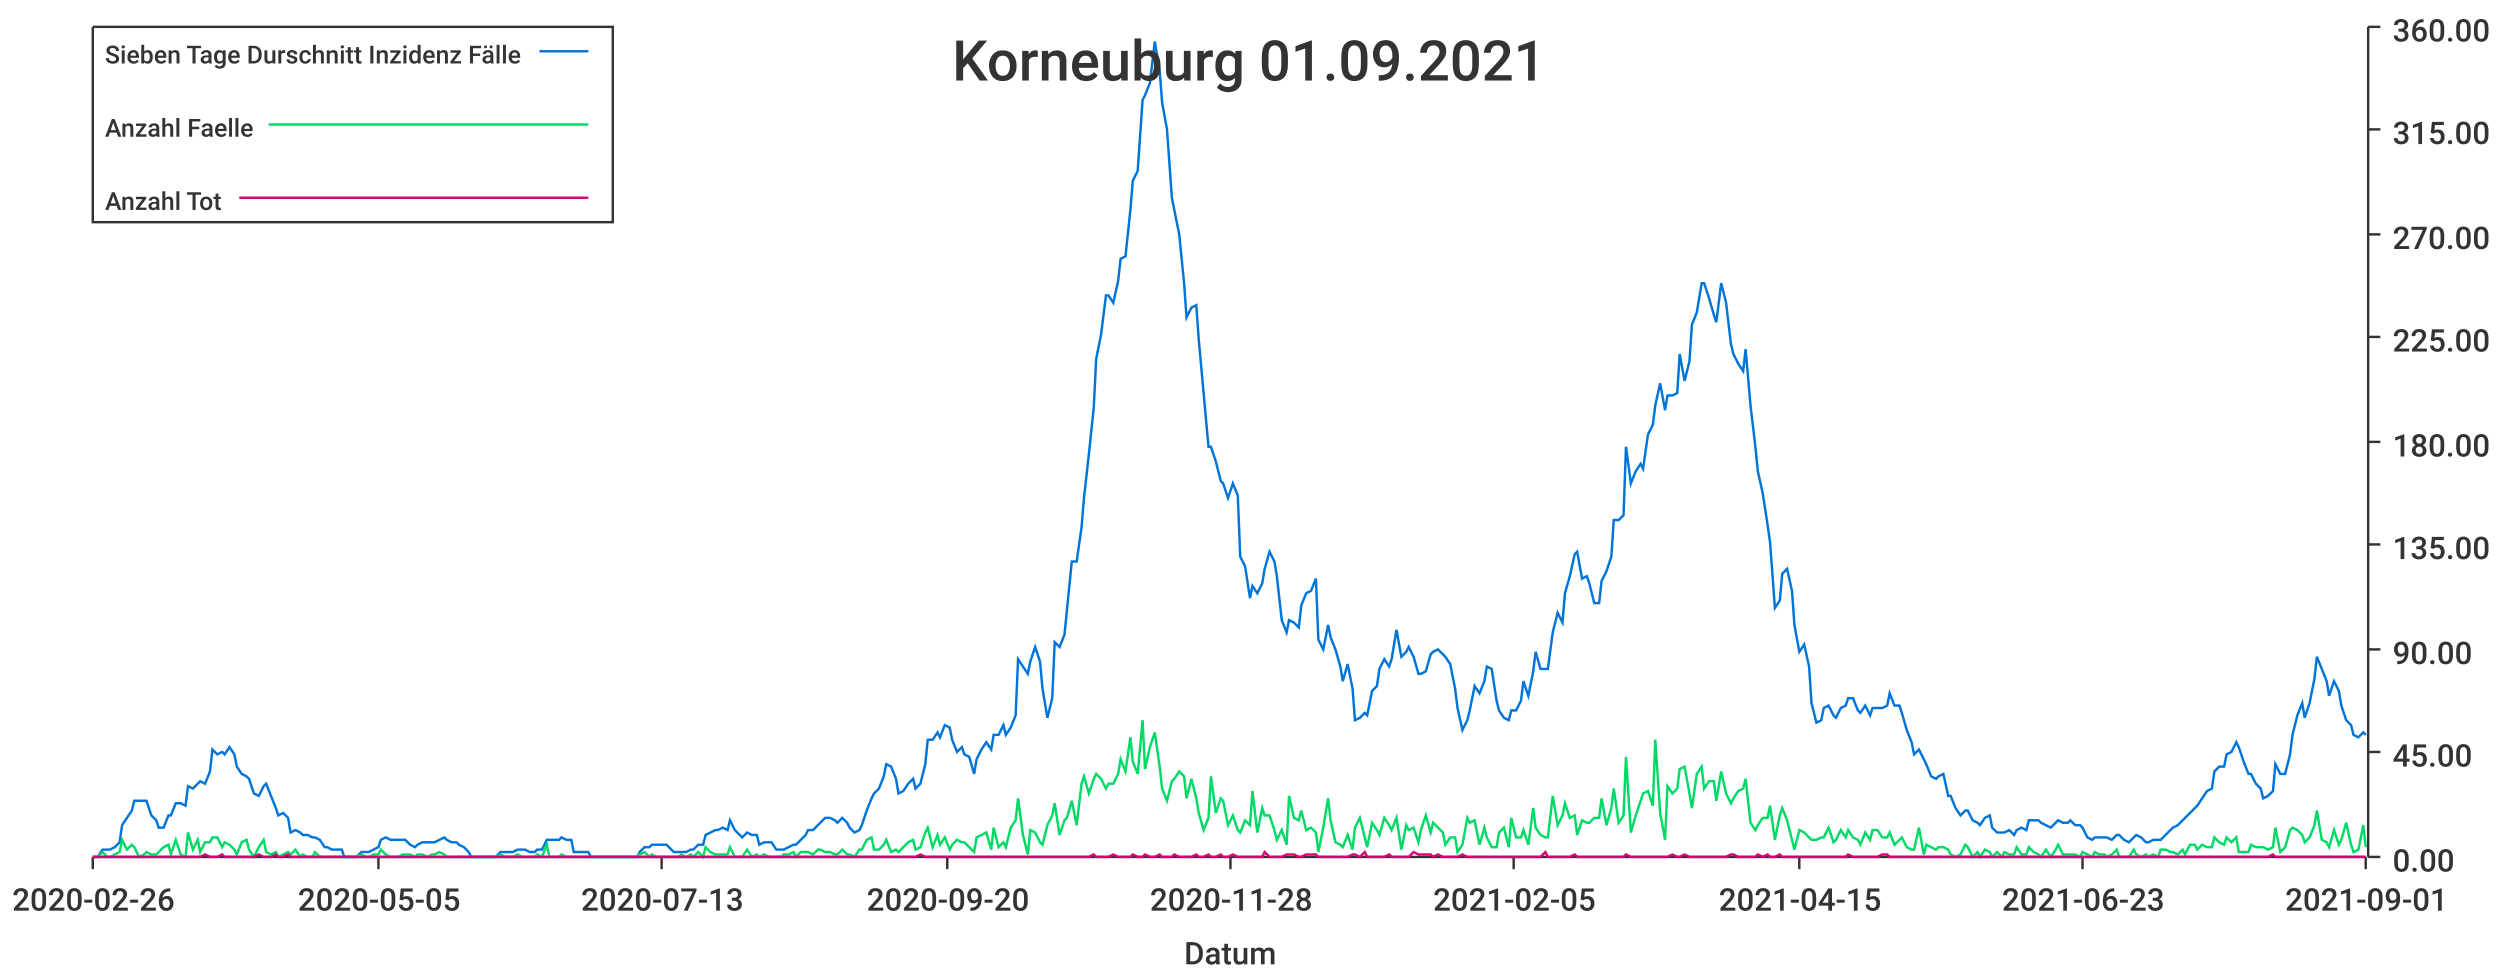
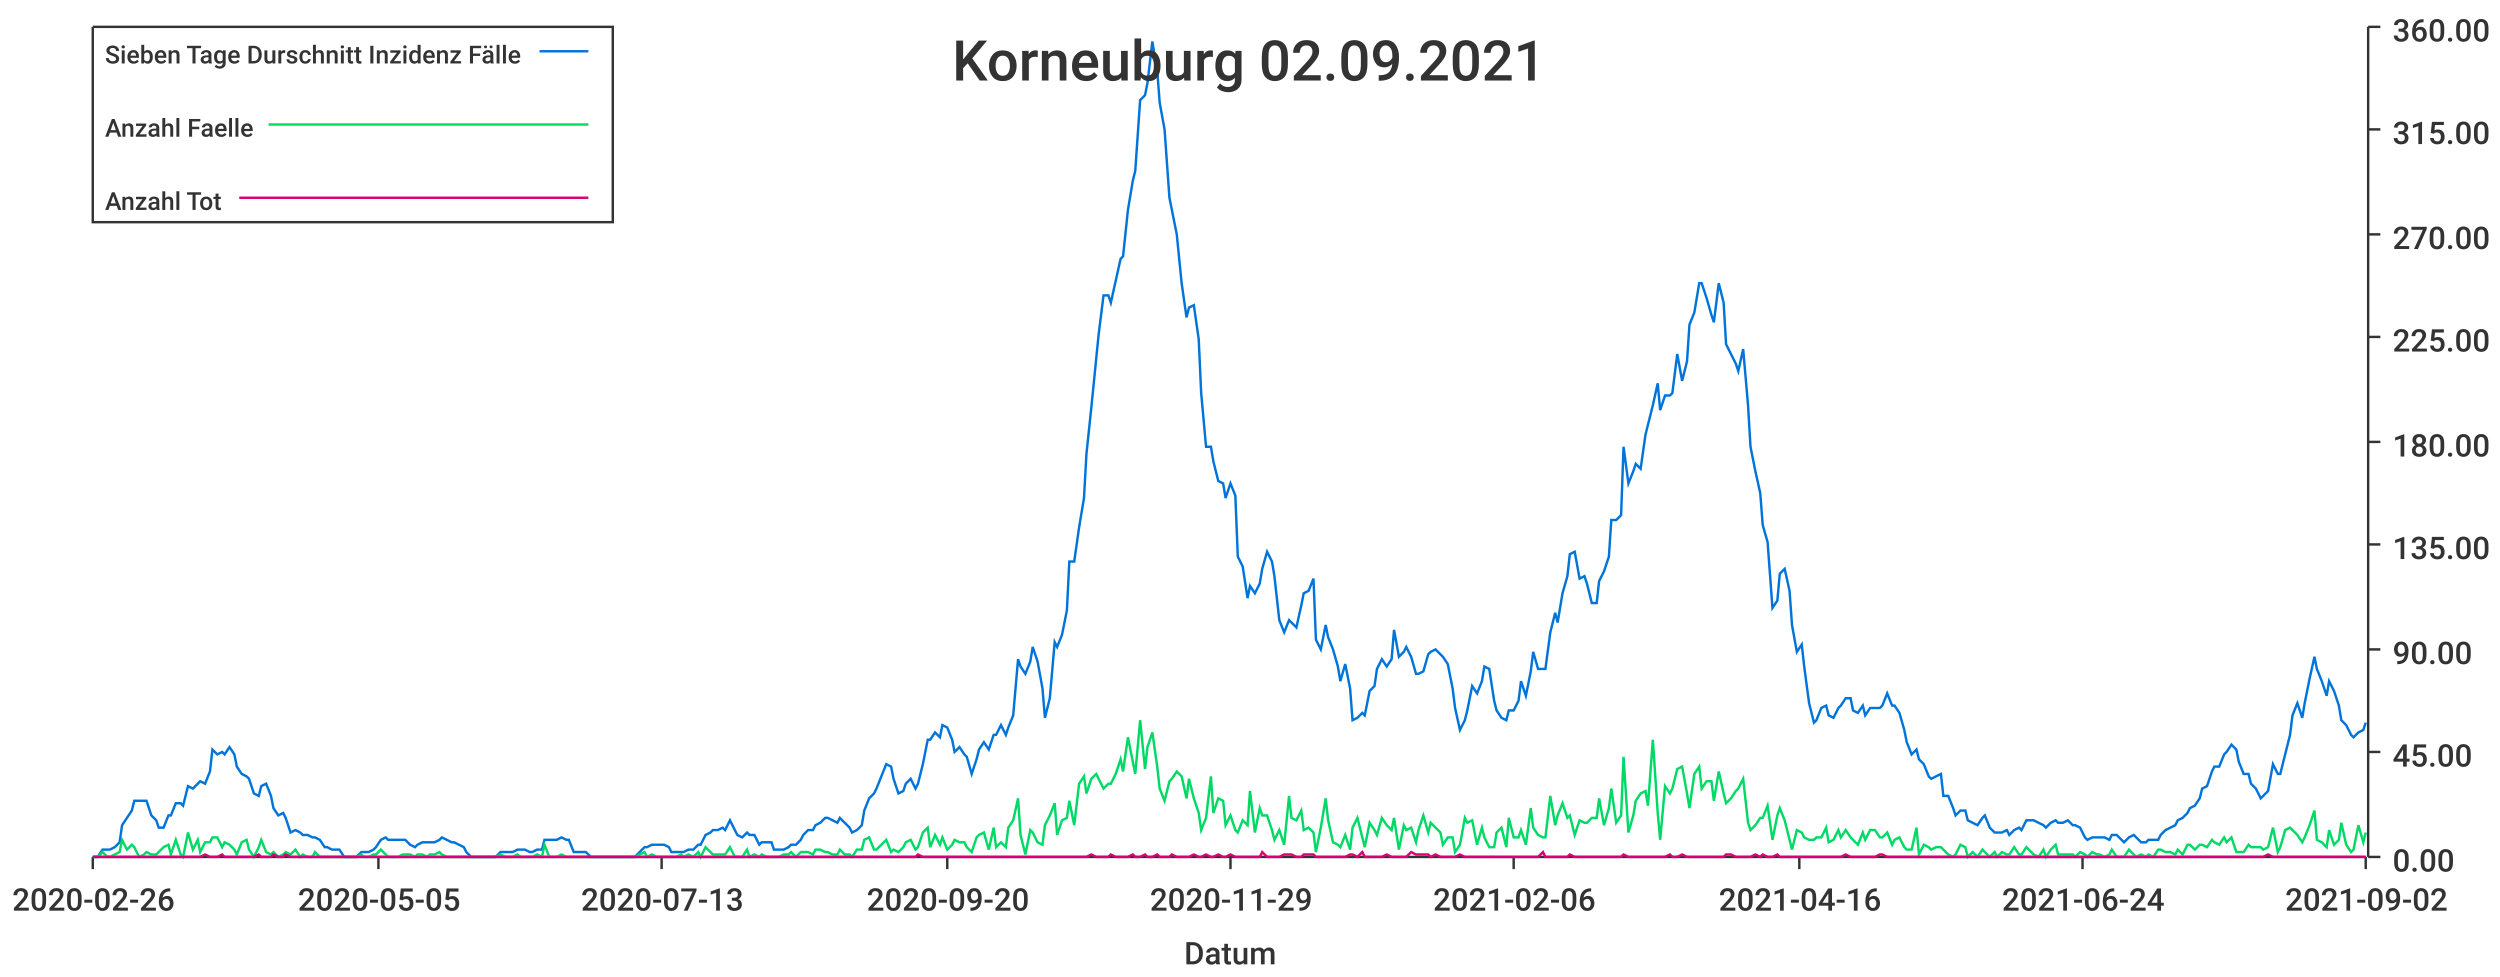
<svg xmlns="http://www.w3.org/2000/svg" width="1024" height="400">\n<path d="M 0 0 L 1024 0 L 1024 400 L 0 400 L 0 0" style="stroke-width:0;stroke:rgba(255,255,255,1.0);fill:rgba(255,255,255,1.0)" />
  <path d="M 38 11 L 969 11 L 969 351 L 38 351 L 38 11" style="stroke-width:0;stroke:rgba(255,255,255,1.0);fill:rgba(255,255,255,1.0)" />
  <path d="M 38 351 L 969 351" style="stroke-width:1;stroke:rgba(51,51,51,1.0);fill:none" />
  <path d="M 38 351 L 38 356" style="stroke-width:1;stroke:rgba(51,51,51,1.0);fill:none" />
  <text x="5" y="373" style="stroke-width:0;stroke:none;fill:rgba(51,51,51,1.0);font-size:12.8px;font-family:'Roboto Medium',sans-serif">2020-02-26</text>
  <path d="M 155 351 L 155 356" style="stroke-width:1;stroke:rgba(51,51,51,1.0);fill:none" />
  <text x="122" y="373" style="stroke-width:0;stroke:none;fill:rgba(51,51,51,1.0);font-size:12.8px;font-family:'Roboto Medium',sans-serif">2020-05-05</text>
  <path d="M 271 351 L 271 356" style="stroke-width:1;stroke:rgba(51,51,51,1.0);fill:none" />
  <text x="238" y="373" style="stroke-width:0;stroke:none;fill:rgba(51,51,51,1.0);font-size:12.8px;font-family:'Roboto Medium',sans-serif">2020-07-13</text>
  <path d="M 388 351 L 388 356" style="stroke-width:1;stroke:rgba(51,51,51,1.0);fill:none" />
  <text x="355" y="373" style="stroke-width:0;stroke:none;fill:rgba(51,51,51,1.0);font-size:12.8px;font-family:'Roboto Medium',sans-serif">2020-09-20</text>
  <path d="M 504 351 L 504 356" style="stroke-width:1;stroke:rgba(51,51,51,1.0);fill:none" />
-   <text x="471" y="373" style="stroke-width:0;stroke:none;fill:rgba(51,51,51,1.0);font-size:12.8px;font-family:'Roboto Medium',sans-serif">2020-11-28</text>
+   <text x="471" y="373" style="stroke-width:0;stroke:none;fill:rgba(51,51,51,1.0);font-size:12.8px;font-family:'Roboto Medium',sans-serif">2020-11-29</text>
  <path d="M 620 351 L 620 356" style="stroke-width:1;stroke:rgba(51,51,51,1.0);fill:none" />
-   <text x="587" y="373" style="stroke-width:0;stroke:none;fill:rgba(51,51,51,1.0);font-size:12.8px;font-family:'Roboto Medium',sans-serif">2021-02-05</text>
+   <text x="587" y="373" style="stroke-width:0;stroke:none;fill:rgba(51,51,51,1.0);font-size:12.8px;font-family:'Roboto Medium',sans-serif">2021-02-06</text>
  <path d="M 737 351 L 737 356" style="stroke-width:1;stroke:rgba(51,51,51,1.0);fill:none" />
-   <text x="704" y="373" style="stroke-width:0;stroke:none;fill:rgba(51,51,51,1.0);font-size:12.8px;font-family:'Roboto Medium',sans-serif">2021-04-15</text>
+   <text x="704" y="373" style="stroke-width:0;stroke:none;fill:rgba(51,51,51,1.0);font-size:12.8px;font-family:'Roboto Medium',sans-serif">2021-04-16</text>
  <path d="M 853 351 L 853 356" style="stroke-width:1;stroke:rgba(51,51,51,1.0);fill:none" />
-   <text x="820" y="373" style="stroke-width:0;stroke:none;fill:rgba(51,51,51,1.0);font-size:12.8px;font-family:'Roboto Medium',sans-serif">2021-06-23</text>
+   <text x="820" y="373" style="stroke-width:0;stroke:none;fill:rgba(51,51,51,1.0);font-size:12.8px;font-family:'Roboto Medium',sans-serif">2021-06-24</text>
  <path d="M 969 351 L 969 356" style="stroke-width:1;stroke:rgba(51,51,51,1.0);fill:none" />
-   <text x="936" y="373" style="stroke-width:0;stroke:none;fill:rgba(51,51,51,1.0);font-size:12.8px;font-family:'Roboto Medium',sans-serif">2021-09-01</text>
+   <text x="936" y="373" style="stroke-width:0;stroke:none;fill:rgba(51,51,51,1.0);font-size:12.8px;font-family:'Roboto Medium',sans-serif">2021-09-02</text>
  <text x="485" y="395" style="stroke-width:0;stroke:none;fill:rgba(51,51,51,1.0);font-size:12.8px;font-family:'Roboto Medium',sans-serif">Datum</text>
  <path d="M 970 351 L 970 11" style="stroke-width:1;stroke:rgba(51,51,51,1.0);fill:none" />
  <path d="M 970 351 L 975 351" style="stroke-width:1;stroke:rgba(51,51,51,1.0);fill:none" />
  <text x="980" y="357" style="stroke-width:0;stroke:none;fill:rgba(51,51,51,1.0);font-size:12.8px;font-family:'Roboto Medium',sans-serif">0.00</text>
  <path d="M 970 308 L 975 308" style="stroke-width:1;stroke:rgba(51,51,51,1.0);fill:none" />
  <text x="980" y="314" style="stroke-width:0;stroke:none;fill:rgba(51,51,51,1.0);font-size:12.8px;font-family:'Roboto Medium',sans-serif">45.00</text>
  <path d="M 970 266 L 975 266" style="stroke-width:1;stroke:rgba(51,51,51,1.0);fill:none" />
  <text x="980" y="272" style="stroke-width:0;stroke:none;fill:rgba(51,51,51,1.0);font-size:12.8px;font-family:'Roboto Medium',sans-serif">90.00</text>
  <path d="M 970 223 L 975 223" style="stroke-width:1;stroke:rgba(51,51,51,1.0);fill:none" />
  <text x="980" y="229" style="stroke-width:0;stroke:none;fill:rgba(51,51,51,1.0);font-size:12.8px;font-family:'Roboto Medium',sans-serif">135.00</text>
  <path d="M 970 181 L 975 181" style="stroke-width:1;stroke:rgba(51,51,51,1.0);fill:none" />
  <text x="980" y="187" style="stroke-width:0;stroke:none;fill:rgba(51,51,51,1.0);font-size:12.8px;font-family:'Roboto Medium',sans-serif">180.00</text>
  <path d="M 970 138 L 975 138" style="stroke-width:1;stroke:rgba(51,51,51,1.0);fill:none" />
  <text x="980" y="144" style="stroke-width:0;stroke:none;fill:rgba(51,51,51,1.0);font-size:12.8px;font-family:'Roboto Medium',sans-serif">225.00</text>
  <path d="M 970 96 L 975 96" style="stroke-width:1;stroke:rgba(51,51,51,1.0);fill:none" />
  <text x="980" y="102" style="stroke-width:0;stroke:none;fill:rgba(51,51,51,1.0);font-size:12.8px;font-family:'Roboto Medium',sans-serif">270.00</text>
  <path d="M 970 53 L 975 53" style="stroke-width:1;stroke:rgba(51,51,51,1.0);fill:none" />
  <text x="980" y="59" style="stroke-width:0;stroke:none;fill:rgba(51,51,51,1.0);font-size:12.8px;font-family:'Roboto Medium',sans-serif">315.00</text>
  <path d="M 970 11 L 975 11" style="stroke-width:1;stroke:rgba(51,51,51,1.0);fill:none" />
  <text x="980" y="17" style="stroke-width:0;stroke:none;fill:rgba(51,51,51,1.0);font-size:12.8px;font-family:'Roboto Medium',sans-serif">360.00</text>
-   <path d="M 38 351 L 40 351 L 42 348 L 44 348 L 45 348 L 47 347 L 49 345 L 50 338 L 52 335 L 54 332 L 55 328 L 57 328 L 59 328 L 60 328 L 62 334 L 64 336 L 65 339 L 67 339 L 69 334 L 70 334 L 72 329 L 74 329 L 76 330 L 77 322 L 79 323 L 81 321 L 82 320 L 84 321 L 86 316 L 87 307 L 89 309 L 91 308 L 92 309 L 94 306 L 96 309 L 97 314 L 99 317 L 101 318 L 102 319 L 104 325 L 106 326 L 108 322 L 109 321 L 111 326 L 113 331 L 114 334 L 116 333 L 118 335 L 119 341 L 121 340 L 123 341 L 124 342 L 126 342 L 128 343 L 129 343 L 131 344 L 133 347 L 134 347 L 136 348 L 138 348 L 140 348 L 141 351 L 143 351 L 145 351 L 146 351 L 148 349 L 150 349 L 151 349 L 153 348 L 155 347 L 156 344 L 158 343 L 160 344 L 161 344 L 163 344 L 165 344 L 166 344 L 168 346 L 170 347 L 171 346 L 173 345 L 175 345 L 177 345 L 178 345 L 180 344 L 182 343 L 183 344 L 185 345 L 187 345 L 188 346 L 190 347 L 192 349 L 193 351 L 195 351 L 197 351 L 198 351 L 200 351 L 202 351 L 203 351 L 205 349 L 207 349 L 209 349 L 210 349 L 212 348 L 214 348 L 215 348 L 217 349 L 219 349 L 220 348 L 222 348 L 224 344 L 225 344 L 227 344 L 229 344 L 230 343 L 232 344 L 234 344 L 235 349 L 237 349 L 239 349 L 241 349 L 242 351 L 244 351 L 246 351 L 247 351 L 249 351 L 251 351 L 252 351 L 254 351 L 256 351 L 257 351 L 259 351 L 261 351 L 262 349 L 264 347 L 266 347 L 267 346 L 269 346 L 271 346 L 273 346 L 274 347 L 276 349 L 278 349 L 279 349 L 281 349 L 283 348 L 284 348 L 286 346 L 288 346 L 289 342 L 291 341 L 293 340 L 294 340 L 296 339 L 298 340 L 299 336 L 301 340 L 303 342 L 304 343 L 306 341 L 308 342 L 310 342 L 311 346 L 313 345 L 315 345 L 316 345 L 318 348 L 320 348 L 321 348 L 323 347 L 325 346 L 326 346 L 328 344 L 330 342 L 331 340 L 333 340 L 335 338 L 336 337 L 338 335 L 340 335 L 342 336 L 343 337 L 345 335 L 347 337 L 348 339 L 350 341 L 352 340 L 353 338 L 355 332 L 357 327 L 358 325 L 360 323 L 362 318 L 363 313 L 365 314 L 367 319 L 368 325 L 370 324 L 372 321 L 374 319 L 375 323 L 377 321 L 379 313 L 380 303 L 382 303 L 384 300 L 385 302 L 387 297 L 389 298 L 390 303 L 392 308 L 394 306 L 395 309 L 397 310 L 399 317 L 400 311 L 402 307 L 404 304 L 406 307 L 407 301 L 409 301 L 411 297 L 412 301 L 414 298 L 416 293 L 417 270 L 419 273 L 421 276 L 422 271 L 424 265 L 426 271 L 427 282 L 429 294 L 431 286 L 432 263 L 434 265 L 436 260 L 437 250 L 439 230 L 441 230 L 443 216 L 444 204 L 446 186 L 448 167 L 449 147 L 451 137 L 453 121 L 454 121 L 456 124 L 458 115 L 459 106 L 461 105 L 463 86 L 464 74 L 466 70 L 468 41 L 469 39 L 471 34 L 473 17 L 475 29 L 476 42 L 478 53 L 480 81 L 481 86 L 483 96 L 485 116 L 486 130 L 488 126 L 490 125 L 491 139 L 493 161 L 495 183 L 496 183 L 498 189 L 500 197 L 501 198 L 503 204 L 505 198 L 507 203 L 508 228 L 510 232 L 512 245 L 513 240 L 515 243 L 517 239 L 518 233 L 520 226 L 522 230 L 523 236 L 525 254 L 527 259 L 528 254 L 530 255 L 532 257 L 533 248 L 535 243 L 537 242 L 539 237 L 540 262 L 542 266 L 544 256 L 545 261 L 547 266 L 549 273 L 550 279 L 552 272 L 554 282 L 555 295 L 557 294 L 559 292 L 560 293 L 562 283 L 564 281 L 565 274 L 567 270 L 569 273 L 570 270 L 572 258 L 574 269 L 576 267 L 577 265 L 579 269 L 581 276 L 582 276 L 584 275 L 586 268 L 587 267 L 589 266 L 591 268 L 592 269 L 594 272 L 596 282 L 597 290 L 599 299 L 601 295 L 602 291 L 604 281 L 606 284 L 608 279 L 609 273 L 611 274 L 613 287 L 614 291 L 616 294 L 618 295 L 619 291 L 621 291 L 623 287 L 624 279 L 626 285 L 628 275 L 629 267 L 631 274 L 633 274 L 634 274 L 636 259 L 638 251 L 640 255 L 641 243 L 643 236 L 645 227 L 646 226 L 648 237 L 650 236 L 651 239 L 653 247 L 655 247 L 656 238 L 658 234 L 660 228 L 661 213 L 663 213 L 665 211 L 666 183 L 668 198 L 670 193 L 672 190 L 673 192 L 675 178 L 677 174 L 678 166 L 680 157 L 682 168 L 683 162 L 685 162 L 687 161 L 688 145 L 690 156 L 692 148 L 693 133 L 695 128 L 697 116 L 698 116 L 700 122 L 702 129 L 703 132 L 705 116 L 707 124 L 709 141 L 710 145 L 712 149 L 714 152 L 715 143 L 717 166 L 719 183 L 720 193 L 722 202 L 724 215 L 725 222 L 727 249 L 729 246 L 730 235 L 732 233 L 734 242 L 735 256 L 737 267 L 739 264 L 741 273 L 742 288 L 744 296 L 746 295 L 747 290 L 749 289 L 751 293 L 752 294 L 754 290 L 756 289 L 757 286 L 759 286 L 761 291 L 762 292 L 764 289 L 766 293 L 767 290 L 769 290 L 771 290 L 773 289 L 774 284 L 776 289 L 778 289 L 779 292 L 781 299 L 783 304 L 784 309 L 786 307 L 788 311 L 789 313 L 791 318 L 793 319 L 794 318 L 796 317 L 798 326 L 799 326 L 801 331 L 803 334 L 805 332 L 806 332 L 808 336 L 810 337 L 811 338 L 813 335 L 815 334 L 816 339 L 818 341 L 820 341 L 821 341 L 823 340 L 825 342 L 826 340 L 828 339 L 830 340 L 831 336 L 833 336 L 835 336 L 836 337 L 838 338 L 840 339 L 842 337 L 843 336 L 845 337 L 847 337 L 848 336 L 850 338 L 852 338 L 853 339 L 855 343 L 857 344 L 858 343 L 860 343 L 862 343 L 863 343 L 865 344 L 867 342 L 868 342 L 870 344 L 872 345 L 874 343 L 875 342 L 877 343 L 879 345 L 880 345 L 882 344 L 884 344 L 885 344 L 887 342 L 889 340 L 890 339 L 892 338 L 894 336 L 895 335 L 897 333 L 899 331 L 900 330 L 902 327 L 904 324 L 906 323 L 907 316 L 909 314 L 911 314 L 912 309 L 914 308 L 916 304 L 917 306 L 919 312 L 921 317 L 922 317 L 924 321 L 926 323 L 927 327 L 929 326 L 931 324 L 932 313 L 934 317 L 936 317 L 938 309 L 939 301 L 941 293 L 943 288 L 944 294 L 946 288 L 948 278 L 949 269 L 951 274 L 953 279 L 954 285 L 956 279 L 958 283 L 959 289 L 961 295 L 963 297 L 964 301 L 966 302 L 968 300 L 969 301" style="stroke-width:1;stroke:rgba(0,116,217,1.0);fill:none" />
-   <path d="M 38 351 L 40 351 L 42 349 L 44 351 L 45 351 L 47 350 L 49 349 L 50 344 L 52 348 L 54 346 L 55 347 L 57 351 L 59 350 L 60 349 L 62 350 L 64 350 L 65 349 L 67 347 L 69 346 L 70 350 L 72 344 L 74 350 L 76 351 L 77 341 L 79 348 L 81 344 L 82 349 L 84 345 L 86 345 L 87 343 L 89 343 L 91 347 L 92 345 L 94 346 L 96 348 L 97 350 L 99 345 L 101 344 L 102 348 L 104 351 L 106 347 L 108 344 L 109 349 L 111 350 L 113 349 L 114 351 L 116 350 L 118 349 L 119 350 L 121 348 L 123 351 L 124 350 L 126 351 L 128 351 L 129 349 L 131 351 L 133 351 L 134 351 L 136 351 L 138 351 L 140 351 L 141 351 L 143 351 L 145 351 L 146 351 L 148 350 L 150 351 L 151 351 L 153 350 L 155 350 L 156 348 L 158 350 L 160 351 L 161 351 L 163 351 L 165 350 L 166 350 L 168 350 L 170 351 L 171 350 L 173 350 L 175 351 L 177 350 L 178 350 L 180 349 L 182 350 L 183 351 L 185 351 L 187 351 L 188 351 L 190 351 L 192 351 L 193 351 L 195 351 L 197 351 L 198 351 L 200 351 L 202 351 L 203 351 L 205 350 L 207 351 L 209 351 L 210 351 L 212 350 L 214 351 L 215 351 L 217 351 L 219 351 L 220 350 L 222 351 L 224 346 L 225 351 L 227 351 L 229 351 L 230 350 L 232 351 L 234 351 L 235 351 L 237 351 L 239 351 L 241 351 L 242 351 L 244 351 L 246 351 L 247 351 L 249 351 L 251 351 L 252 351 L 254 351 L 256 351 L 257 351 L 259 351 L 261 351 L 262 350 L 264 349 L 266 351 L 267 350 L 269 351 L 271 351 L 273 351 L 274 351 L 276 351 L 278 351 L 279 350 L 281 351 L 283 350 L 284 351 L 286 349 L 288 351 L 289 347 L 291 349 L 293 350 L 294 350 L 296 350 L 298 350 L 299 347 L 301 351 L 303 351 L 304 351 L 306 348 L 308 351 L 310 350 L 311 351 L 313 350 L 315 351 L 316 351 L 318 351 L 320 351 L 321 350 L 323 350 L 325 349 L 326 351 L 328 349 L 330 349 L 331 349 L 333 350 L 335 348 L 336 348 L 338 349 L 340 349 L 342 350 L 343 350 L 345 348 L 347 350 L 348 350 L 350 351 L 352 348 L 353 348 L 355 344 L 357 343 L 358 348 L 360 348 L 362 346 L 363 344 L 365 349 L 367 348 L 368 349 L 370 347 L 372 345 L 374 344 L 375 348 L 377 347 L 379 341 L 380 339 L 382 347 L 384 342 L 385 346 L 387 343 L 389 348 L 390 346 L 392 344 L 394 345 L 395 345 L 397 347 L 399 349 L 400 343 L 402 342 L 404 341 L 406 348 L 407 339 L 409 347 L 411 345 L 412 347 L 414 339 L 416 336 L 417 327 L 419 342 L 421 350 L 422 340 L 424 341 L 426 345 L 427 346 L 429 338 L 431 334 L 432 329 L 434 342 L 436 336 L 437 335 L 439 328 L 441 338 L 443 321 L 444 318 L 446 325 L 448 319 L 449 317 L 451 319 L 453 323 L 454 321 L 456 321 L 458 317 L 459 311 L 461 316 L 463 302 L 464 312 L 466 317 L 468 295 L 469 315 L 471 306 L 473 300 L 475 314 L 476 323 L 478 328 L 480 320 L 481 319 L 483 316 L 485 318 L 486 327 L 488 319 L 490 327 L 491 333 L 493 340 L 495 335 L 496 318 L 498 333 L 500 327 L 501 328 L 503 338 L 505 334 L 507 340 L 508 341 L 510 336 L 512 338 L 513 324 L 515 341 L 517 331 L 518 334 L 520 334 L 522 340 L 523 344 L 525 340 L 527 346 L 528 326 L 530 335 L 532 336 L 533 332 L 535 340 L 537 339 L 539 341 L 540 349 L 542 339 L 544 327 L 545 336 L 547 345 L 549 346 L 550 347 L 552 342 L 554 348 L 555 339 L 557 335 L 559 343 L 560 347 L 562 337 L 564 340 L 565 342 L 567 335 L 569 338 L 570 340 L 572 335 L 574 348 L 576 338 L 577 340 L 579 339 L 581 345 L 582 340 L 584 334 L 586 341 L 587 337 L 589 339 L 591 341 L 592 346 L 594 343 L 596 343 L 597 349 L 599 346 L 601 335 L 602 337 L 604 336 L 606 346 L 608 339 L 609 343 L 611 347 L 613 347 L 614 341 L 616 339 L 618 347 L 619 335 L 621 343 L 623 343 L 624 340 L 626 346 L 628 331 L 629 339 L 631 342 L 633 343 L 634 343 L 636 326 L 638 338 L 640 334 L 641 329 L 643 335 L 645 334 L 646 342 L 648 336 L 650 337 L 651 337 L 653 335 L 655 335 L 656 327 L 658 338 L 660 331 L 661 323 L 663 337 L 665 334 L 666 310 L 668 341 L 670 334 L 672 328 L 673 325 L 675 324 L 677 330 L 678 303 L 680 333 L 682 344 L 683 322 L 685 325 L 687 323 L 688 315 L 690 314 L 692 325 L 693 331 L 695 317 L 697 314 L 698 323 L 700 320 L 702 320 L 703 328 L 705 316 L 707 325 L 709 329 L 710 327 L 712 324 L 714 323 L 715 319 L 717 337 L 719 340 L 720 338 L 722 335 L 724 335 L 725 330 L 727 344 L 729 334 L 730 331 L 732 336 L 734 344 L 735 348 L 737 340 L 739 341 L 741 343 L 742 344 L 744 344 L 746 343 L 747 343 L 749 339 L 751 345 L 752 344 L 754 340 L 756 343 L 757 340 L 759 343 L 761 344 L 762 346 L 764 341 L 766 344 L 767 340 L 769 340 L 771 343 L 773 343 L 774 341 L 776 346 L 778 344 L 779 343 L 781 347 L 783 348 L 784 348 L 786 339 L 788 350 L 789 346 L 791 347 L 793 348 L 794 347 L 796 347 L 798 348 L 799 350 L 801 351 L 803 350 L 805 346 L 806 347 L 808 351 L 810 349 L 811 351 L 813 348 L 815 349 L 816 351 L 818 349 L 820 351 L 821 349 L 823 350 L 825 350 L 826 347 L 828 350 L 830 350 L 831 347 L 833 349 L 835 350 L 836 351 L 838 348 L 840 351 L 842 348 L 843 346 L 845 350 L 847 350 L 848 350 L 850 350 L 852 351 L 853 349 L 855 350 L 857 351 L 858 349 L 860 350 L 862 350 L 863 351 L 865 350 L 867 348 L 868 351 L 870 351 L 872 351 L 874 348 L 875 350 L 877 351 L 879 350 L 880 351 L 882 350 L 884 351 L 885 348 L 887 348 L 889 349 L 890 349 L 892 350 L 894 348 L 895 350 L 897 346 L 899 346 L 900 348 L 902 346 L 904 347 L 906 347 L 907 343 L 909 345 L 911 346 L 912 343 L 914 345 L 916 343 L 917 349 L 919 349 L 921 349 L 922 346 L 924 347 L 926 347 L 927 347 L 929 348 L 931 347 L 932 339 L 934 349 L 936 347 L 938 340 L 939 339 L 941 340 L 943 342 L 944 345 L 946 343 L 948 338 L 949 332 L 951 344 L 953 345 L 954 347 L 956 340 L 958 346 L 959 344 L 961 337 L 963 346 L 964 349 L 966 348 L 968 338 L 969 347" style="stroke-width:1;stroke:rgba(0,217,101,1.0);fill:none" />
-   <path d="M 38 351 L 40 351 L 42 351 L 44 351 L 45 351 L 47 351 L 49 351 L 50 351 L 52 351 L 54 351 L 55 351 L 57 351 L 59 351 L 60 351 L 62 351 L 64 351 L 65 351 L 67 351 L 69 351 L 70 351 L 72 351 L 74 351 L 76 351 L 77 351 L 79 351 L 81 351 L 82 351 L 84 350 L 86 351 L 87 351 L 89 351 L 91 350 L 92 351 L 94 351 L 96 351 L 97 351 L 99 351 L 101 351 L 102 351 L 104 351 L 106 350 L 108 351 L 109 351 L 111 351 L 113 350 L 114 351 L 116 351 L 118 350 L 119 351 L 121 351 L 123 351 L 124 351 L 126 351 L 128 351 L 129 351 L 131 351 L 133 351 L 134 351 L 136 351 L 138 351 L 140 351 L 141 351 L 143 351 L 145 351 L 146 351 L 148 351 L 150 351 L 151 351 L 153 351 L 155 351 L 156 351 L 158 351 L 160 351 L 161 351 L 163 351 L 165 351 L 166 351 L 168 351 L 170 351 L 171 351 L 173 351 L 175 351 L 177 351 L 178 351 L 180 351 L 182 351 L 183 351 L 185 351 L 187 351 L 188 351 L 190 351 L 192 351 L 193 351 L 195 351 L 197 351 L 198 351 L 200 351 L 202 351 L 203 351 L 205 351 L 207 351 L 209 351 L 210 351 L 212 351 L 214 351 L 215 351 L 217 351 L 219 351 L 220 351 L 222 351 L 224 351 L 225 351 L 227 351 L 229 351 L 230 351 L 232 351 L 234 351 L 235 351 L 237 351 L 239 351 L 241 351 L 242 351 L 244 351 L 246 351 L 247 351 L 249 351 L 251 351 L 252 351 L 254 351 L 256 351 L 257 351 L 259 351 L 261 351 L 262 351 L 264 351 L 266 351 L 267 351 L 269 351 L 271 351 L 273 351 L 274 351 L 276 351 L 278 351 L 279 351 L 281 351 L 283 351 L 284 351 L 286 351 L 288 351 L 289 351 L 291 351 L 293 351 L 294 351 L 296 351 L 298 351 L 299 351 L 301 351 L 303 351 L 304 351 L 306 351 L 308 351 L 310 351 L 311 351 L 313 351 L 315 351 L 316 351 L 318 351 L 320 351 L 321 351 L 323 351 L 325 351 L 326 351 L 328 351 L 330 351 L 331 351 L 333 351 L 335 351 L 336 351 L 338 351 L 340 351 L 342 351 L 343 351 L 345 351 L 347 351 L 348 351 L 350 351 L 352 351 L 353 351 L 355 351 L 357 351 L 358 351 L 360 351 L 362 351 L 363 351 L 365 351 L 367 351 L 368 351 L 370 351 L 372 351 L 374 351 L 375 351 L 377 350 L 379 351 L 380 351 L 382 351 L 384 351 L 385 351 L 387 351 L 389 351 L 390 351 L 392 351 L 394 351 L 395 351 L 397 351 L 399 351 L 400 351 L 402 351 L 404 351 L 406 351 L 407 351 L 409 351 L 411 351 L 412 351 L 414 351 L 416 351 L 417 351 L 419 351 L 421 351 L 422 351 L 424 351 L 426 351 L 427 351 L 429 351 L 431 351 L 432 351 L 434 351 L 436 351 L 437 351 L 439 351 L 441 351 L 443 351 L 444 351 L 446 351 L 448 350 L 449 351 L 451 351 L 453 351 L 454 351 L 456 350 L 458 351 L 459 351 L 461 351 L 463 351 L 464 350 L 466 351 L 468 351 L 469 350 L 471 351 L 473 351 L 475 350 L 476 351 L 478 351 L 480 351 L 481 350 L 483 351 L 485 351 L 486 351 L 488 351 L 490 350 L 491 351 L 493 351 L 495 350 L 496 351 L 498 351 L 500 350 L 501 351 L 503 351 L 505 350 L 507 351 L 508 351 L 510 351 L 512 351 L 513 351 L 515 351 L 517 351 L 518 349 L 520 351 L 522 351 L 523 351 L 525 351 L 527 350 L 528 350 L 530 350 L 532 351 L 533 351 L 535 350 L 537 350 L 539 350 L 540 351 L 542 351 L 544 351 L 545 351 L 547 351 L 549 351 L 550 351 L 552 351 L 554 350 L 555 350 L 557 351 L 559 349 L 560 351 L 562 351 L 564 351 L 565 351 L 567 351 L 569 350 L 570 351 L 572 351 L 574 351 L 576 351 L 577 351 L 579 349 L 581 350 L 582 350 L 584 350 L 586 350 L 587 351 L 589 350 L 591 351 L 592 351 L 594 351 L 596 351 L 597 351 L 599 350 L 601 351 L 602 351 L 604 351 L 606 351 L 608 351 L 609 351 L 611 351 L 613 351 L 614 351 L 616 351 L 618 351 L 619 351 L 621 351 L 623 351 L 624 351 L 626 351 L 628 351 L 629 351 L 631 351 L 633 349 L 634 351 L 636 351 L 638 351 L 640 351 L 641 351 L 643 351 L 645 350 L 646 351 L 648 351 L 650 351 L 651 351 L 653 351 L 655 351 L 656 351 L 658 351 L 660 351 L 661 351 L 663 351 L 665 351 L 666 350 L 668 351 L 670 351 L 672 351 L 673 351 L 675 351 L 677 351 L 678 351 L 680 351 L 682 351 L 683 351 L 685 350 L 687 351 L 688 351 L 690 350 L 692 351 L 693 351 L 695 351 L 697 351 L 698 351 L 700 351 L 702 351 L 703 351 L 705 351 L 707 351 L 709 350 L 710 350 L 712 351 L 714 351 L 715 351 L 717 351 L 719 351 L 720 350 L 722 351 L 724 350 L 725 351 L 727 351 L 729 350 L 730 351 L 732 351 L 734 351 L 735 351 L 737 351 L 739 351 L 741 351 L 742 351 L 744 351 L 746 351 L 747 351 L 749 351 L 751 351 L 752 351 L 754 351 L 756 351 L 757 350 L 759 351 L 761 351 L 762 351 L 764 351 L 766 351 L 767 351 L 769 351 L 771 350 L 773 350 L 774 351 L 776 351 L 778 351 L 779 351 L 781 351 L 783 351 L 784 351 L 786 351 L 788 351 L 789 351 L 791 351 L 793 351 L 794 351 L 796 351 L 798 351 L 799 351 L 801 351 L 803 351 L 805 351 L 806 351 L 808 351 L 810 351 L 811 351 L 813 351 L 815 351 L 816 351 L 818 351 L 820 351 L 821 351 L 823 351 L 825 351 L 826 351 L 828 351 L 830 351 L 831 351 L 833 351 L 835 351 L 836 351 L 838 351 L 840 351 L 842 351 L 843 351 L 845 351 L 847 351 L 848 351 L 850 351 L 852 351 L 853 351 L 855 351 L 857 351 L 858 351 L 860 351 L 862 351 L 863 351 L 865 351 L 867 351 L 868 351 L 870 351 L 872 351 L 874 351 L 875 351 L 877 351 L 879 351 L 880 351 L 882 351 L 884 351 L 885 351 L 887 351 L 889 351 L 890 351 L 892 351 L 894 351 L 895 351 L 897 351 L 899 351 L 900 351 L 902 351 L 904 351 L 906 351 L 907 351 L 909 351 L 911 351 L 912 351 L 914 351 L 916 351 L 917 351 L 919 351 L 921 351 L 922 351 L 924 351 L 926 351 L 927 351 L 929 351 L 931 350 L 932 351 L 934 351 L 936 351 L 938 351 L 939 351 L 941 351 L 943 351 L 944 351 L 946 351 L 948 351 L 949 351 L 951 351 L 953 351 L 954 351 L 956 351 L 958 351 L 959 351 L 961 351 L 963 351 L 964 351 L 966 351 L 968 351 L 969 351" style="stroke-width:1;stroke:rgba(217,0,116,1.0);fill:none" />
-   <text x="390" y="33" style="stroke-width:0;stroke:none;fill:rgba(51,51,51,1.0);font-size:23.0px;font-family:'Roboto Medium',sans-serif">Korneuburg 01.09.2021</text>
+   <path d="M 38 351 L 40 351 L 42 348 L 44 348 L 45 348 L 47 347 L 49 345 L 50 338 L 52 335 L 54 332 L 55 328 L 57 328 L 59 328 L 60 328 L 62 334 L 64 336 L 65 339 L 67 339 L 69 334 L 70 334 L 72 329 L 74 329 L 75 330 L 77 322 L 79 323 L 81 321 L 82 320 L 84 321 L 86 316 L 87 307 L 89 309 L 91 308 L 92 309 L 94 306 L 96 309 L 97 314 L 99 317 L 101 318 L 102 319 L 104 325 L 106 326 L 107 322 L 109 321 L 111 326 L 112 331 L 114 334 L 116 333 L 117 335 L 119 341 L 121 340 L 123 341 L 124 342 L 126 342 L 128 343 L 129 343 L 131 344 L 133 347 L 134 347 L 136 348 L 138 348 L 139 348 L 141 351 L 143 351 L 144 351 L 146 351 L 148 349 L 149 349 L 151 349 L 153 348 L 154 347 L 156 344 L 158 343 L 159 344 L 161 344 L 163 344 L 165 344 L 166 344 L 168 346 L 170 347 L 171 346 L 173 345 L 175 345 L 176 345 L 178 345 L 180 344 L 181 343 L 183 344 L 185 345 L 186 345 L 188 346 L 190 347 L 191 349 L 193 351 L 195 351 L 196 351 L 198 351 L 200 351 L 202 351 L 203 351 L 205 349 L 207 349 L 208 349 L 210 349 L 212 348 L 213 348 L 215 348 L 217 349 L 218 349 L 220 348 L 222 348 L 223 344 L 225 344 L 227 344 L 228 344 L 230 343 L 232 344 L 233 344 L 235 349 L 237 349 L 238 349 L 240 349 L 242 351 L 244 351 L 245 351 L 247 351 L 249 351 L 250 351 L 252 351 L 254 351 L 255 351 L 257 351 L 259 351 L 260 351 L 262 349 L 264 347 L 265 347 L 267 346 L 269 346 L 270 346 L 272 346 L 274 347 L 275 349 L 277 349 L 279 349 L 280 349 L 282 348 L 284 348 L 286 346 L 287 346 L 289 342 L 291 341 L 292 340 L 294 340 L 296 339 L 297 340 L 299 336 L 301 340 L 302 342 L 304 343 L 306 341 L 307 342 L 309 342 L 311 346 L 312 345 L 314 345 L 316 345 L 317 348 L 319 348 L 321 348 L 323 347 L 324 346 L 326 346 L 328 344 L 329 342 L 331 340 L 333 340 L 334 338 L 336 337 L 338 335 L 339 335 L 341 336 L 343 337 L 344 335 L 346 337 L 348 339 L 349 341 L 351 340 L 353 338 L 354 332 L 356 327 L 358 325 L 359 323 L 361 318 L 363 313 L 365 314 L 366 319 L 368 325 L 370 324 L 371 321 L 373 319 L 375 323 L 376 321 L 378 313 L 380 303 L 381 303 L 383 300 L 385 302 L 386 297 L 388 298 L 390 303 L 391 308 L 393 306 L 395 309 L 396 310 L 398 317 L 400 311 L 401 307 L 403 304 L 405 307 L 407 301 L 408 301 L 410 297 L 412 301 L 413 298 L 415 293 L 417 270 L 418 273 L 420 276 L 422 271 L 423 265 L 425 271 L 427 282 L 428 294 L 430 286 L 432 263 L 433 265 L 435 260 L 437 250 L 438 230 L 440 230 L 442 216 L 444 204 L 445 186 L 447 167 L 449 147 L 450 137 L 452 121 L 454 121 L 455 124 L 457 115 L 459 106 L 460 105 L 462 86 L 464 74 L 465 70 L 467 41 L 469 39 L 470 34 L 472 17 L 474 29 L 475 42 L 477 53 L 479 81 L 480 86 L 482 96 L 484 116 L 486 130 L 487 126 L 489 125 L 491 139 L 492 161 L 494 183 L 496 183 L 497 189 L 499 197 L 501 198 L 502 204 L 504 198 L 506 203 L 507 228 L 509 232 L 511 245 L 512 240 L 514 243 L 516 239 L 517 233 L 519 226 L 521 230 L 522 236 L 524 254 L 526 259 L 528 254 L 529 255 L 531 257 L 533 248 L 534 243 L 536 242 L 538 237 L 539 262 L 541 266 L 543 256 L 544 261 L 546 266 L 548 273 L 549 279 L 551 272 L 553 282 L 554 295 L 556 294 L 558 292 L 559 293 L 561 283 L 563 281 L 564 274 L 566 270 L 568 273 L 570 270 L 571 258 L 573 269 L 575 267 L 576 265 L 578 269 L 580 276 L 581 276 L 583 275 L 585 268 L 586 267 L 588 266 L 590 268 L 591 269 L 593 272 L 595 282 L 596 290 L 598 299 L 600 295 L 601 291 L 603 281 L 605 284 L 607 279 L 608 273 L 610 274 L 612 287 L 613 291 L 615 294 L 617 295 L 618 291 L 620 291 L 622 287 L 623 279 L 625 285 L 627 275 L 628 267 L 630 274 L 632 274 L 633 274 L 635 259 L 637 251 L 638 255 L 640 243 L 642 236 L 643 227 L 645 226 L 647 237 L 649 236 L 650 239 L 652 247 L 654 247 L 655 238 L 657 234 L 659 228 L 660 213 L 662 213 L 664 211 L 665 183 L 667 198 L 669 193 L 670 190 L 672 192 L 674 178 L 675 174 L 677 166 L 679 157 L 680 168 L 682 162 L 684 162 L 685 161 L 687 145 L 689 156 L 691 148 L 692 133 L 694 128 L 696 116 L 697 116 L 699 122 L 701 129 L 702 132 L 704 116 L 706 124 L 707 141 L 709 145 L 711 149 L 712 152 L 714 143 L 716 166 L 717 183 L 719 193 L 721 202 L 722 215 L 724 222 L 726 249 L 728 246 L 729 235 L 731 233 L 733 242 L 734 256 L 736 267 L 738 264 L 739 273 L 741 288 L 743 296 L 744 295 L 746 290 L 748 289 L 749 293 L 751 294 L 753 290 L 754 289 L 756 286 L 758 286 L 759 291 L 761 292 L 763 289 L 764 293 L 766 290 L 768 290 L 770 290 L 771 289 L 773 284 L 775 289 L 776 289 L 778 292 L 780 299 L 781 304 L 783 309 L 785 307 L 786 311 L 788 313 L 790 318 L 791 319 L 793 318 L 795 317 L 796 326 L 798 326 L 800 331 L 801 334 L 803 332 L 805 332 L 806 336 L 808 337 L 810 338 L 812 335 L 813 334 L 815 339 L 817 341 L 818 341 L 820 341 L 822 340 L 823 342 L 825 340 L 827 339 L 828 340 L 830 336 L 832 336 L 833 336 L 835 337 L 837 338 L 838 339 L 840 337 L 842 336 L 843 337 L 845 337 L 847 336 L 849 338 L 850 338 L 852 339 L 854 343 L 855 344 L 857 343 L 859 343 L 860 343 L 862 343 L 864 344 L 865 342 L 867 342 L 869 344 L 870 345 L 872 343 L 874 342 L 875 343 L 877 345 L 879 345 L 880 344 L 882 344 L 884 344 L 885 342 L 887 340 L 889 339 L 891 338 L 892 336 L 894 335 L 896 333 L 897 331 L 899 330 L 901 327 L 902 323 L 904 322 L 906 316 L 907 314 L 909 314 L 911 309 L 912 308 L 914 305 L 916 307 L 917 312 L 919 317 L 921 317 L 922 321 L 924 323 L 926 327 L 927 326 L 929 324 L 931 313 L 933 317 L 934 317 L 936 309 L 938 301 L 939 293 L 941 288 L 943 294 L 944 288 L 946 278 L 948 269 L 949 274 L 951 279 L 953 285 L 954 279 L 956 283 L 958 289 L 959 295 L 961 297 L 963 301 L 964 302 L 966 300 L 968 299 L 969 296" style="stroke-width:1;stroke:rgba(0,116,217,1.0);fill:none" />
+   <path d="M 38 351 L 40 351 L 42 349 L 44 351 L 45 351 L 47 350 L 49 349 L 50 344 L 52 348 L 54 346 L 55 347 L 57 351 L 59 350 L 60 349 L 62 350 L 64 350 L 65 349 L 67 347 L 69 346 L 70 350 L 72 344 L 74 350 L 75 351 L 77 341 L 79 348 L 81 344 L 82 349 L 84 345 L 86 345 L 87 343 L 89 343 L 91 347 L 92 345 L 94 346 L 96 348 L 97 350 L 99 345 L 101 344 L 102 348 L 104 351 L 106 347 L 107 344 L 109 349 L 111 350 L 112 349 L 114 351 L 116 350 L 117 349 L 119 350 L 121 348 L 123 351 L 124 350 L 126 351 L 128 351 L 129 349 L 131 351 L 133 351 L 134 351 L 136 351 L 138 351 L 139 351 L 141 351 L 143 351 L 144 351 L 146 351 L 148 350 L 149 351 L 151 351 L 153 350 L 154 350 L 156 348 L 158 350 L 159 351 L 161 351 L 163 351 L 165 350 L 166 350 L 168 350 L 170 351 L 171 350 L 173 350 L 175 351 L 176 350 L 178 350 L 180 349 L 181 350 L 183 351 L 185 351 L 186 351 L 188 351 L 190 351 L 191 351 L 193 351 L 195 351 L 196 351 L 198 351 L 200 351 L 202 351 L 203 351 L 205 350 L 207 351 L 208 351 L 210 351 L 212 350 L 213 351 L 215 351 L 217 351 L 218 351 L 220 350 L 222 351 L 223 346 L 225 351 L 227 351 L 228 351 L 230 350 L 232 351 L 233 351 L 235 351 L 237 351 L 238 351 L 240 351 L 242 351 L 244 351 L 245 351 L 247 351 L 249 351 L 250 351 L 252 351 L 254 351 L 255 351 L 257 351 L 259 351 L 260 351 L 262 350 L 264 349 L 265 351 L 267 350 L 269 351 L 270 351 L 272 351 L 274 351 L 275 351 L 277 351 L 279 350 L 280 351 L 282 350 L 284 351 L 286 349 L 287 351 L 289 347 L 291 349 L 292 350 L 294 350 L 296 350 L 297 350 L 299 347 L 301 351 L 302 351 L 304 351 L 306 348 L 307 351 L 309 350 L 311 351 L 312 350 L 314 351 L 316 351 L 317 351 L 319 351 L 321 350 L 323 350 L 324 349 L 326 351 L 328 349 L 329 349 L 331 349 L 333 350 L 334 348 L 336 348 L 338 349 L 339 349 L 341 350 L 343 350 L 344 348 L 346 350 L 348 350 L 349 351 L 351 348 L 353 348 L 354 344 L 356 343 L 358 348 L 359 348 L 361 346 L 363 344 L 365 349 L 366 348 L 368 349 L 370 347 L 371 345 L 373 344 L 375 348 L 376 347 L 378 341 L 380 339 L 381 347 L 383 342 L 385 346 L 386 343 L 388 348 L 390 346 L 391 344 L 393 345 L 395 345 L 396 347 L 398 349 L 400 343 L 401 342 L 403 341 L 405 348 L 407 339 L 408 347 L 410 345 L 412 347 L 413 339 L 415 336 L 417 327 L 418 342 L 420 350 L 422 340 L 423 341 L 425 345 L 427 346 L 428 338 L 430 334 L 432 329 L 433 342 L 435 336 L 437 335 L 438 328 L 440 338 L 442 321 L 444 318 L 445 325 L 447 319 L 449 317 L 450 319 L 452 323 L 454 321 L 455 321 L 457 317 L 459 311 L 460 316 L 462 302 L 464 312 L 465 317 L 467 295 L 469 315 L 470 306 L 472 300 L 474 314 L 475 323 L 477 328 L 479 320 L 480 319 L 482 316 L 484 318 L 486 327 L 487 319 L 489 327 L 491 333 L 492 340 L 494 335 L 496 318 L 497 333 L 499 327 L 501 328 L 502 338 L 504 334 L 506 340 L 507 341 L 509 336 L 511 338 L 512 324 L 514 341 L 516 331 L 517 334 L 519 334 L 521 340 L 522 344 L 524 340 L 526 346 L 528 326 L 529 335 L 531 336 L 533 332 L 534 340 L 536 339 L 538 341 L 539 349 L 541 339 L 543 327 L 544 336 L 546 345 L 548 346 L 549 347 L 551 342 L 553 348 L 554 339 L 556 335 L 558 343 L 559 347 L 561 337 L 563 340 L 564 342 L 566 335 L 568 338 L 570 340 L 571 335 L 573 348 L 575 338 L 576 340 L 578 339 L 580 345 L 581 340 L 583 334 L 585 341 L 586 337 L 588 339 L 590 341 L 591 346 L 593 343 L 595 343 L 596 349 L 598 346 L 600 335 L 601 337 L 603 336 L 605 346 L 607 339 L 608 343 L 610 347 L 612 347 L 613 341 L 615 339 L 617 347 L 618 335 L 620 343 L 622 343 L 623 340 L 625 346 L 627 331 L 628 339 L 630 342 L 632 343 L 633 343 L 635 326 L 637 338 L 638 334 L 640 329 L 642 335 L 643 334 L 645 342 L 647 336 L 649 337 L 650 337 L 652 335 L 654 335 L 655 327 L 657 338 L 659 331 L 660 323 L 662 337 L 664 334 L 665 310 L 667 341 L 669 334 L 670 328 L 672 325 L 674 324 L 675 330 L 677 303 L 679 333 L 680 344 L 682 322 L 684 325 L 685 323 L 687 315 L 689 314 L 691 325 L 692 331 L 694 317 L 696 314 L 697 323 L 699 320 L 701 320 L 702 328 L 704 316 L 706 325 L 707 329 L 709 327 L 711 324 L 712 323 L 714 319 L 716 337 L 717 340 L 719 338 L 721 335 L 722 335 L 724 330 L 726 344 L 728 334 L 729 331 L 731 336 L 733 344 L 734 348 L 736 340 L 738 341 L 739 343 L 741 344 L 743 344 L 744 343 L 746 343 L 748 339 L 749 345 L 751 344 L 753 340 L 754 343 L 756 340 L 758 343 L 759 344 L 761 346 L 763 341 L 764 344 L 766 340 L 768 340 L 770 343 L 771 343 L 773 341 L 775 346 L 776 344 L 778 343 L 780 347 L 781 348 L 783 348 L 785 339 L 786 350 L 788 346 L 790 347 L 791 348 L 793 347 L 795 347 L 796 348 L 798 350 L 800 351 L 801 350 L 803 346 L 805 347 L 806 351 L 808 349 L 810 351 L 812 348 L 813 349 L 815 351 L 817 349 L 818 351 L 820 349 L 822 350 L 823 350 L 825 347 L 827 350 L 828 350 L 830 347 L 832 349 L 833 350 L 835 351 L 837 348 L 838 351 L 840 348 L 842 346 L 843 350 L 845 350 L 847 350 L 849 350 L 850 351 L 852 349 L 854 350 L 855 351 L 857 349 L 859 350 L 860 350 L 862 351 L 864 350 L 865 348 L 867 351 L 869 351 L 870 351 L 872 348 L 874 350 L 875 351 L 877 350 L 879 351 L 880 350 L 882 351 L 884 348 L 885 348 L 887 349 L 889 349 L 891 350 L 892 348 L 894 350 L 896 346 L 897 346 L 899 348 L 901 346 L 902 346 L 904 347 L 906 344 L 907 345 L 909 346 L 911 343 L 912 345 L 914 343 L 916 349 L 917 349 L 919 349 L 921 346 L 922 347 L 924 347 L 926 347 L 927 348 L 929 347 L 931 339 L 933 349 L 934 347 L 936 340 L 938 339 L 939 340 L 941 342 L 943 345 L 944 343 L 946 338 L 948 332 L 949 344 L 951 345 L 953 347 L 954 340 L 956 346 L 958 344 L 959 337 L 961 346 L 963 349 L 964 348 L 966 338 L 968 345 L 969 341" style="stroke-width:1;stroke:rgba(0,217,101,1.0);fill:none" />
+   <path d="M 38 351 L 40 351 L 42 351 L 44 351 L 45 351 L 47 351 L 49 351 L 50 351 L 52 351 L 54 351 L 55 351 L 57 351 L 59 351 L 60 351 L 62 351 L 64 351 L 65 351 L 67 351 L 69 351 L 70 351 L 72 351 L 74 351 L 75 351 L 77 351 L 79 351 L 81 351 L 82 351 L 84 350 L 86 351 L 87 351 L 89 351 L 91 350 L 92 351 L 94 351 L 96 351 L 97 351 L 99 351 L 101 351 L 102 351 L 104 351 L 106 350 L 107 351 L 109 351 L 111 351 L 112 350 L 114 351 L 116 351 L 117 350 L 119 351 L 121 351 L 123 351 L 124 351 L 126 351 L 128 351 L 129 351 L 131 351 L 133 351 L 134 351 L 136 351 L 138 351 L 139 351 L 141 351 L 143 351 L 144 351 L 146 351 L 148 351 L 149 351 L 151 351 L 153 351 L 154 351 L 156 351 L 158 351 L 159 351 L 161 351 L 163 351 L 165 351 L 166 351 L 168 351 L 170 351 L 171 351 L 173 351 L 175 351 L 176 351 L 178 351 L 180 351 L 181 351 L 183 351 L 185 351 L 186 351 L 188 351 L 190 351 L 191 351 L 193 351 L 195 351 L 196 351 L 198 351 L 200 351 L 202 351 L 203 351 L 205 351 L 207 351 L 208 351 L 210 351 L 212 351 L 213 351 L 215 351 L 217 351 L 218 351 L 220 351 L 222 351 L 223 351 L 225 351 L 227 351 L 228 351 L 230 351 L 232 351 L 233 351 L 235 351 L 237 351 L 238 351 L 240 351 L 242 351 L 244 351 L 245 351 L 247 351 L 249 351 L 250 351 L 252 351 L 254 351 L 255 351 L 257 351 L 259 351 L 260 351 L 262 351 L 264 351 L 265 351 L 267 351 L 269 351 L 270 351 L 272 351 L 274 351 L 275 351 L 277 351 L 279 351 L 280 351 L 282 351 L 284 351 L 286 351 L 287 351 L 289 351 L 291 351 L 292 351 L 294 351 L 296 351 L 297 351 L 299 351 L 301 351 L 302 351 L 304 351 L 306 351 L 307 351 L 309 351 L 311 351 L 312 351 L 314 351 L 316 351 L 317 351 L 319 351 L 321 351 L 323 351 L 324 351 L 326 351 L 328 351 L 329 351 L 331 351 L 333 351 L 334 351 L 336 351 L 338 351 L 339 351 L 341 351 L 343 351 L 344 351 L 346 351 L 348 351 L 349 351 L 351 351 L 353 351 L 354 351 L 356 351 L 358 351 L 359 351 L 361 351 L 363 351 L 365 351 L 366 351 L 368 351 L 370 351 L 371 351 L 373 351 L 375 351 L 376 350 L 378 351 L 380 351 L 381 351 L 383 351 L 385 351 L 386 351 L 388 351 L 390 351 L 391 351 L 393 351 L 395 351 L 396 351 L 398 351 L 400 351 L 401 351 L 403 351 L 405 351 L 407 351 L 408 351 L 410 351 L 412 351 L 413 351 L 415 351 L 417 351 L 418 351 L 420 351 L 422 351 L 423 351 L 425 351 L 427 351 L 428 351 L 430 351 L 432 351 L 433 351 L 435 351 L 437 351 L 438 351 L 440 351 L 442 351 L 444 351 L 445 351 L 447 350 L 449 351 L 450 351 L 452 351 L 454 351 L 455 350 L 457 351 L 459 351 L 460 351 L 462 351 L 464 350 L 465 351 L 467 351 L 469 350 L 470 351 L 472 351 L 474 350 L 475 351 L 477 351 L 479 351 L 480 350 L 482 351 L 484 351 L 486 351 L 487 351 L 489 350 L 491 351 L 492 351 L 494 350 L 496 351 L 497 351 L 499 350 L 501 351 L 502 351 L 504 350 L 506 351 L 507 351 L 509 351 L 511 351 L 512 351 L 514 351 L 516 351 L 517 349 L 519 351 L 521 351 L 522 351 L 524 351 L 526 350 L 528 350 L 529 350 L 531 351 L 533 351 L 534 350 L 536 350 L 538 350 L 539 351 L 541 351 L 543 351 L 544 351 L 546 351 L 548 351 L 549 351 L 551 351 L 553 350 L 554 350 L 556 351 L 558 349 L 559 351 L 561 351 L 563 351 L 564 351 L 566 351 L 568 350 L 570 351 L 571 351 L 573 351 L 575 351 L 576 351 L 578 349 L 580 350 L 581 350 L 583 350 L 585 350 L 586 351 L 588 350 L 590 351 L 591 351 L 593 351 L 595 351 L 596 351 L 598 350 L 600 351 L 601 351 L 603 351 L 605 351 L 607 351 L 608 351 L 610 351 L 612 351 L 613 351 L 615 351 L 617 351 L 618 351 L 620 351 L 622 351 L 623 351 L 625 351 L 627 351 L 628 351 L 630 351 L 632 349 L 633 351 L 635 351 L 637 351 L 638 351 L 640 351 L 642 351 L 643 350 L 645 351 L 647 351 L 649 351 L 650 351 L 652 351 L 654 351 L 655 351 L 657 351 L 659 351 L 660 351 L 662 351 L 664 351 L 665 350 L 667 351 L 669 351 L 670 351 L 672 351 L 674 351 L 675 351 L 677 351 L 679 351 L 680 351 L 682 351 L 684 350 L 685 351 L 687 351 L 689 350 L 691 351 L 692 351 L 694 351 L 696 351 L 697 351 L 699 351 L 701 351 L 702 351 L 704 351 L 706 351 L 707 350 L 709 350 L 711 351 L 712 351 L 714 351 L 716 351 L 717 351 L 719 350 L 721 351 L 722 350 L 724 351 L 726 351 L 728 350 L 729 351 L 731 351 L 733 351 L 734 351 L 736 351 L 738 351 L 739 351 L 741 351 L 743 351 L 744 351 L 746 351 L 748 351 L 749 351 L 751 351 L 753 351 L 754 351 L 756 350 L 758 351 L 759 351 L 761 351 L 763 351 L 764 351 L 766 351 L 768 351 L 770 350 L 771 350 L 773 351 L 775 351 L 776 351 L 778 351 L 780 351 L 781 351 L 783 351 L 785 351 L 786 351 L 788 351 L 790 351 L 791 351 L 793 351 L 795 351 L 796 351 L 798 351 L 800 351 L 801 351 L 803 351 L 805 351 L 806 351 L 808 351 L 810 351 L 812 351 L 813 351 L 815 351 L 817 351 L 818 351 L 820 351 L 822 351 L 823 351 L 825 351 L 827 351 L 828 351 L 830 351 L 832 351 L 833 351 L 835 351 L 837 351 L 838 351 L 840 351 L 842 351 L 843 351 L 845 351 L 847 351 L 849 351 L 850 351 L 852 351 L 854 351 L 855 351 L 857 351 L 859 351 L 860 351 L 862 351 L 864 351 L 865 351 L 867 351 L 869 351 L 870 351 L 872 351 L 874 351 L 875 351 L 877 351 L 879 351 L 880 351 L 882 351 L 884 351 L 885 351 L 887 351 L 889 351 L 891 351 L 892 351 L 894 351 L 896 351 L 897 351 L 899 351 L 901 351 L 902 351 L 904 351 L 906 351 L 907 351 L 909 351 L 911 351 L 912 351 L 914 351 L 916 351 L 917 351 L 919 351 L 921 351 L 922 351 L 924 351 L 926 351 L 927 351 L 929 350 L 931 351 L 933 351 L 934 351 L 936 351 L 938 351 L 939 351 L 941 351 L 943 351 L 944 351 L 946 351 L 948 351 L 949 351 L 951 351 L 953 351 L 954 351 L 956 351 L 958 351 L 959 351 L 961 351 L 963 351 L 964 351 L 966 351 L 968 351 L 969 351" style="stroke-width:1;stroke:rgba(217,0,116,1.0);fill:none" />
+   <text x="390" y="33" style="stroke-width:0;stroke:none;fill:rgba(51,51,51,1.0);font-size:23.0px;font-family:'Roboto Medium',sans-serif">Korneuburg 02.09.2021</text>
  <path d="M 38 11 L 251 11 L 251 91 L 38 91 L 38 11" style="stroke-width:1;stroke:rgba(51,51,51,1.0);fill:rgba(255,255,255,1.0)" />
  <text x="43" y="26" style="stroke-width:0;stroke:none;fill:rgba(51,51,51,1.0);font-size:10.2px;font-family:'Roboto Medium',sans-serif">Sieben Tage Durschnitt Inzidenz Fälle</text>
  <path d="M 221 21 L 241 21" style="stroke-width:1;stroke:rgba(0,116,217,1.0);fill:none" />
  <text x="43" y="56" style="stroke-width:0;stroke:none;fill:rgba(51,51,51,1.0);font-size:10.2px;font-family:'Roboto Medium',sans-serif">Anzahl Faelle</text>
  <path d="M 110 51 L 241 51" style="stroke-width:1;stroke:rgba(0,217,101,1.0);fill:none" />
  <text x="43" y="86" style="stroke-width:0;stroke:none;fill:rgba(51,51,51,1.0);font-size:10.2px;font-family:'Roboto Medium',sans-serif">Anzahl Tot</text>
  <path d="M 98 81 L 241 81" style="stroke-width:1;stroke:rgba(217,0,116,1.0);fill:none" />
</svg>
